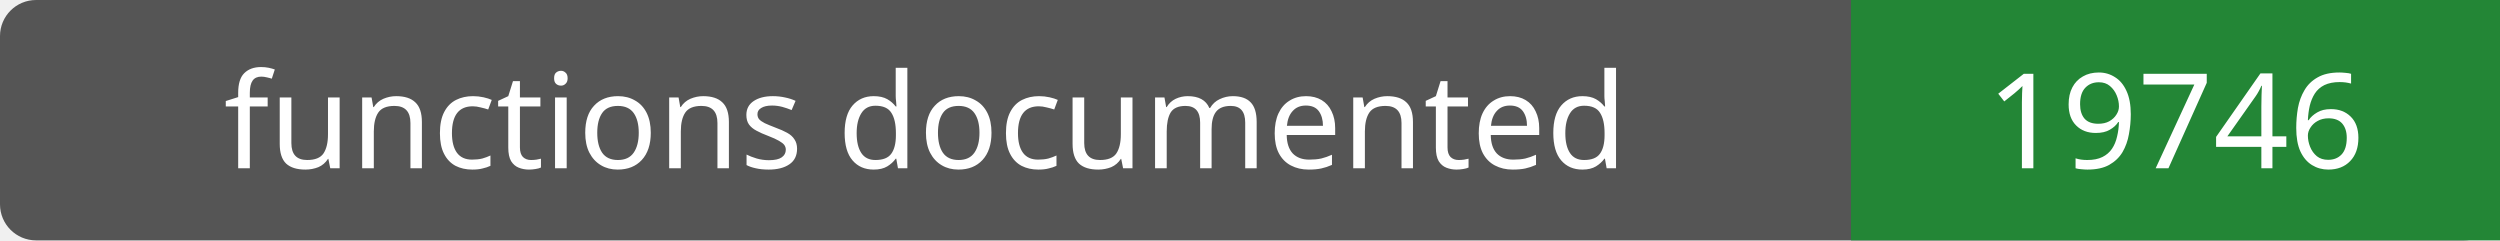
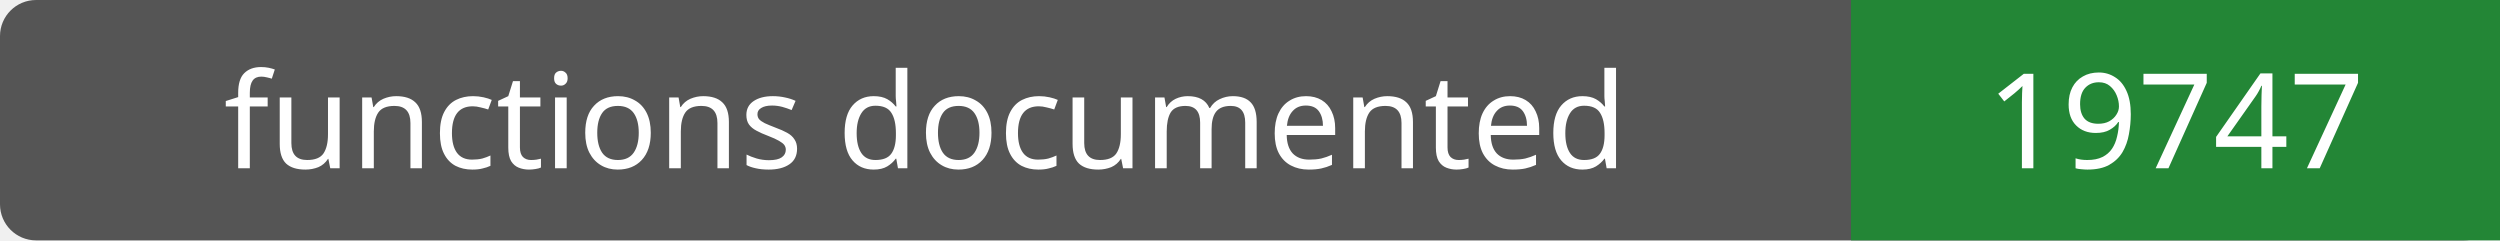
- <svg xmlns="http://www.w3.org/2000/svg" width="208" height="20" role="img" aria-label="functions documented: 19746">
+ <svg xmlns="http://www.w3.org/2000/svg" width="208" height="20" role="img" aria-label="functions documented: 19747">
  <rect width="208" height="20" rx="3" fill="#555" />
  <path fill="#238636" d="M154 0h54v20H154z" />
  <g fill="#fff" text-anchor="middle" font-family="Verdana,sans-serif" font-size="11">
    <text x="77.0" y="14">functions documented</text>
-     <text x="181.0" y="14">19746</text>
+     <text x="181.0" y="14">19747</text>
  </g>
</svg>
